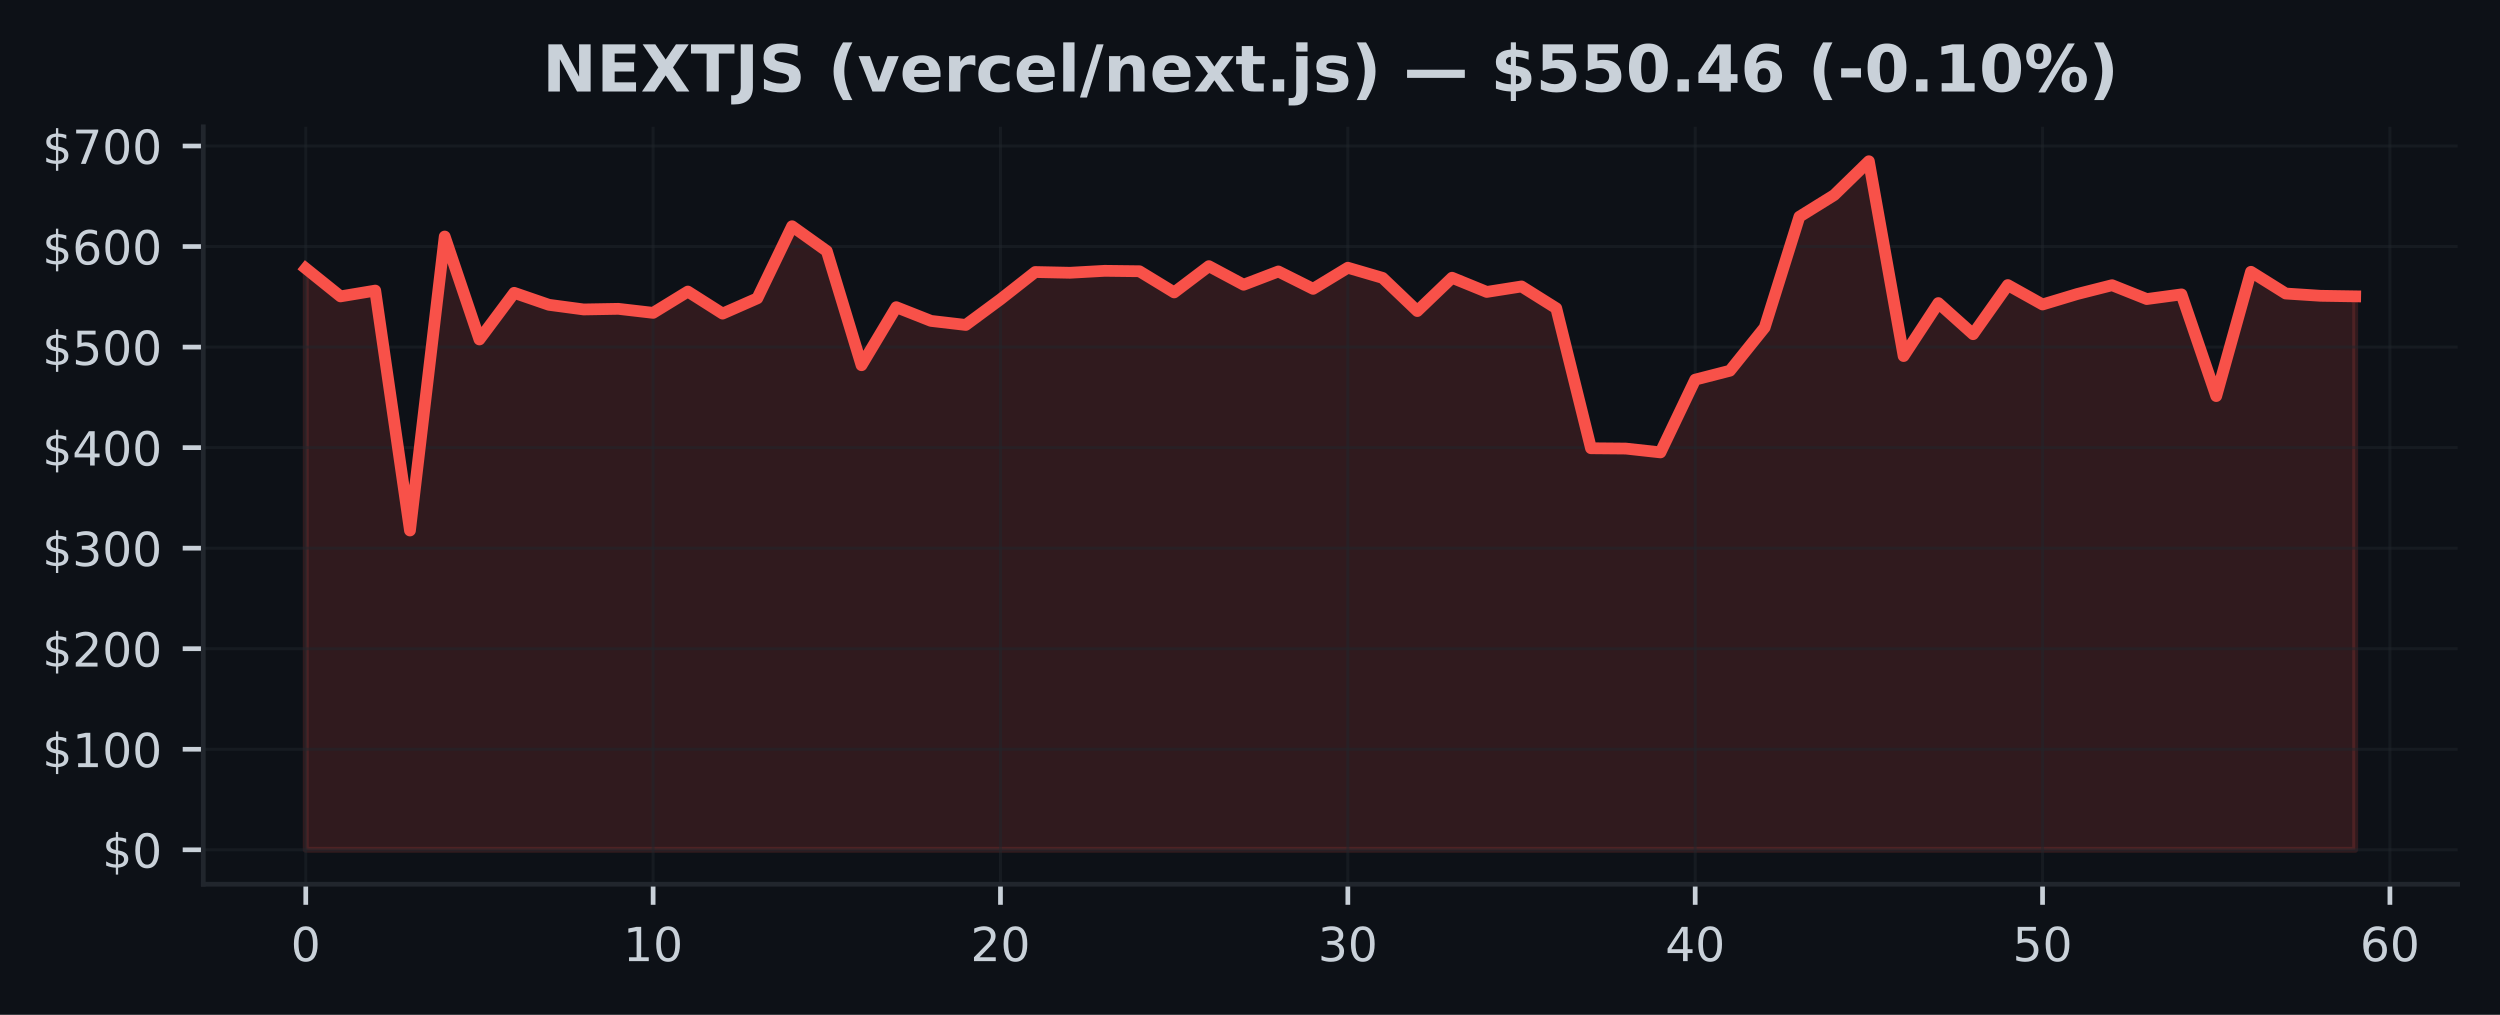
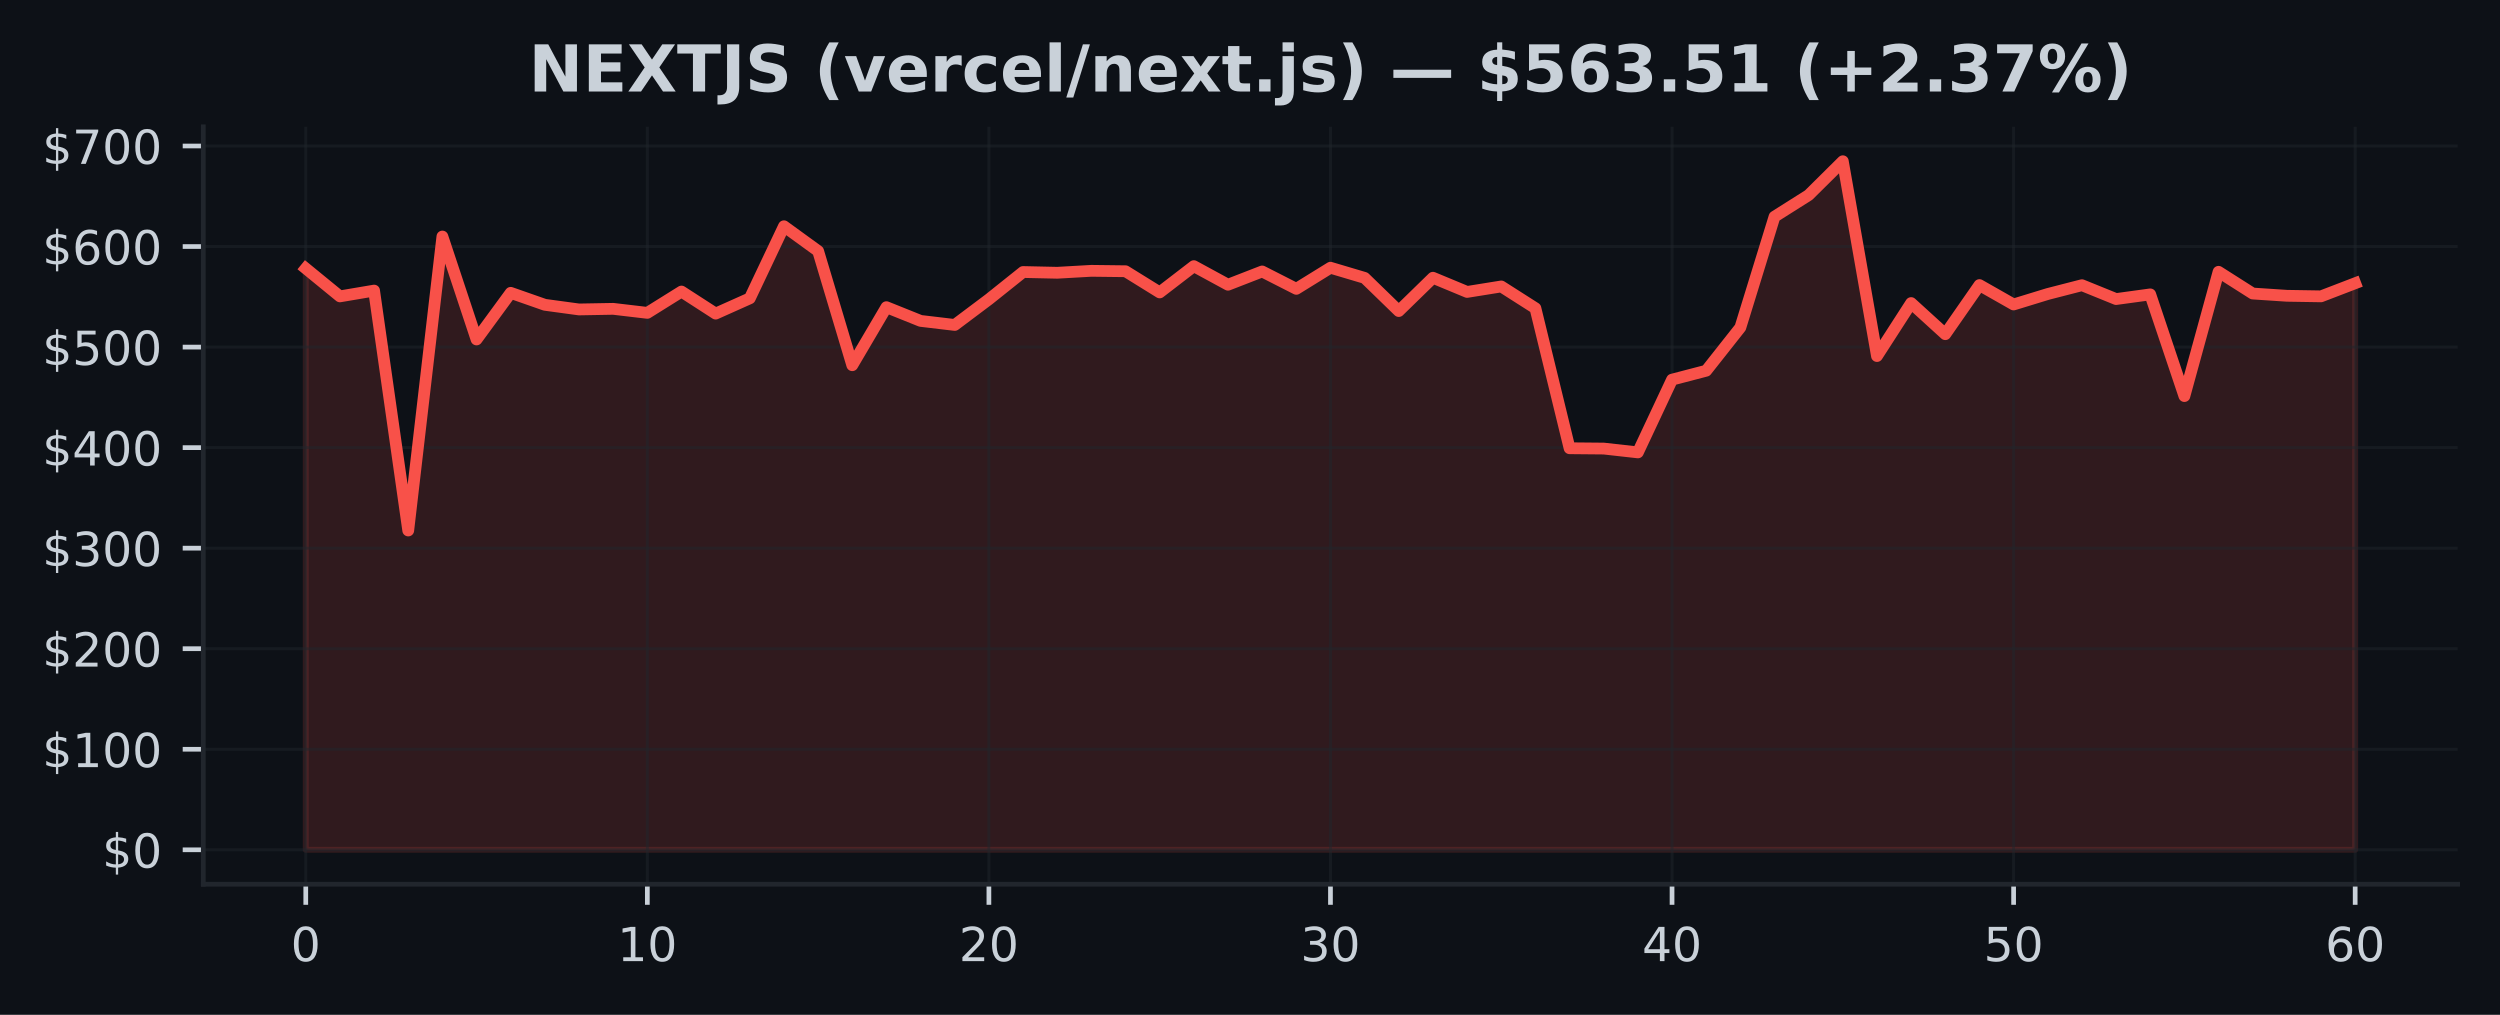
<svg xmlns="http://www.w3.org/2000/svg" xmlns:xlink="http://www.w3.org/1999/xlink" width="425pt" height="172.518pt" viewBox="0 0 425 172.518" version="1.1">
  <defs>
    <style type="text/css">*{stroke-linejoin: round; stroke-linecap: butt}</style>
  </defs>
  <g id="figure_1">
    <g id="patch_1">
      <path d="M 0 172.518  L 425 172.518  L 425 0  L 0 0  z " style="fill: #0d1117" />
    </g>
    <g id="axes_1">
      <g id="patch_2">
        <path d="M 34.56 150.318  L 417.8 150.318  L 417.8 21.558  L 34.56 21.558  z " style="fill: #0d1117" />
      </g>
      <g id="FillBetweenPolyCollection_1">
        <defs>
-           <path id="m771c7104c3" d="M 51.98 -28.053  L 51.98 -126.884  L 57.885 -122.134  L 63.79 -123.118  L 69.695 -82.334  L 75.6 -132.307  L 81.505 -114.811  L 87.411 -122.735  L 93.316 -120.701  L 99.221 -119.912  L 105.126 -120.016  L 111.031 -119.332  L 116.936 -122.956  L 122.841 -119.206  L 128.746 -121.802  L 134.651 -134.055  L 140.556 -129.839  L 146.461 -110.431  L 152.366 -120.298  L 158.272 -117.965  L 164.177 -117.276  L 170.082 -121.634  L 175.987 -126.277  L 181.892 -126.147  L 187.797 -126.478  L 193.702 -126.407  L 199.607 -122.807  L 205.512 -127.273  L 211.417 -124.115  L 217.322 -126.371  L 223.227 -123.416  L 229.133 -127.005  L 235.038 -125.279  L 240.943 -119.642  L 246.848 -125.302  L 252.753 -122.889  L 258.658 -123.822  L 264.563 -120.118  L 270.468 -96.317  L 276.373 -96.263  L 282.278 -95.61  L 288.183 -107.979  L 294.088 -109.496  L 299.994 -116.847  L 305.899 -135.681  L 311.804 -139.352  L 317.709 -145.107  L 323.614 -111.991  L 329.519 -120.997  L 335.424 -115.707  L 341.329 -124.056  L 347.234 -120.758  L 353.139 -122.539  L 359.044 -124.034  L 364.949 -121.679  L 370.855 -122.474  L 376.76 -105.187  L 382.665 -126.311  L 388.57 -122.619  L 394.475 -122.234  L 400.38 -122.139  L 400.38 -28.053  L 400.38 -28.053  L 394.475 -28.053  L 388.57 -28.053  L 382.665 -28.053  L 376.76 -28.053  L 370.855 -28.053  L 364.949 -28.053  L 359.044 -28.053  L 353.139 -28.053  L 347.234 -28.053  L 341.329 -28.053  L 335.424 -28.053  L 329.519 -28.053  L 323.614 -28.053  L 317.709 -28.053  L 311.804 -28.053  L 305.899 -28.053  L 299.994 -28.053  L 294.088 -28.053  L 288.183 -28.053  L 282.278 -28.053  L 276.373 -28.053  L 270.468 -28.053  L 264.563 -28.053  L 258.658 -28.053  L 252.753 -28.053  L 246.848 -28.053  L 240.943 -28.053  L 235.038 -28.053  L 229.133 -28.053  L 223.227 -28.053  L 217.322 -28.053  L 211.417 -28.053  L 205.512 -28.053  L 199.607 -28.053  L 193.702 -28.053  L 187.797 -28.053  L 181.892 -28.053  L 175.987 -28.053  L 170.082 -28.053  L 164.177 -28.053  L 158.272 -28.053  L 152.366 -28.053  L 146.461 -28.053  L 140.556 -28.053  L 134.651 -28.053  L 128.746 -28.053  L 122.841 -28.053  L 116.936 -28.053  L 111.031 -28.053  L 105.126 -28.053  L 99.221 -28.053  L 93.316 -28.053  L 87.411 -28.053  L 81.505 -28.053  L 75.6 -28.053  L 69.695 -28.053  L 63.79 -28.053  L 57.885 -28.053  L 51.98 -28.053  z " style="stroke: #f85149; stroke-opacity: 0.15" />
+           <path id="mefc304ab98" d="M 51.98 -28.053  L 51.98 -126.884  L 57.787 -122.134  L 63.593 -123.118  L 69.4 -82.334  L 75.207 -132.307  L 81.013 -114.811  L 86.82 -122.735  L 92.627 -120.701  L 98.433 -119.912  L 104.24 -120.016  L 110.047 -119.332  L 115.853 -122.956  L 121.66 -119.206  L 127.467 -121.802  L 133.273 -134.055  L 139.08 -129.839  L 144.887 -110.431  L 150.693 -120.298  L 156.5 -117.965  L 162.307 -117.276  L 168.113 -121.634  L 173.92 -126.277  L 179.727 -126.147  L 185.533 -126.478  L 191.34 -126.407  L 197.147 -122.807  L 202.953 -127.273  L 208.76 -124.115  L 214.567 -126.371  L 220.373 -123.416  L 226.18 -127.005  L 231.987 -125.279  L 237.793 -119.642  L 243.6 -125.302  L 249.407 -122.889  L 255.213 -123.822  L 261.02 -120.118  L 266.827 -96.317  L 272.633 -96.263  L 278.44 -95.61  L 284.247 -107.979  L 290.053 -109.496  L 295.86 -116.847  L 301.667 -135.681  L 307.473 -139.352  L 313.28 -145.107  L 319.087 -111.991  L 324.893 -120.997  L 330.7 -115.707  L 336.507 -124.056  L 342.313 -120.758  L 348.12 -122.539  L 353.927 -124.034  L 359.733 -121.679  L 365.54 -122.474  L 371.347 -105.187  L 377.153 -126.311  L 382.96 -122.619  L 388.767 -122.234  L 394.573 -122.139  L 400.38 -124.369  L 400.38 -28.053  L 400.38 -28.053  L 394.573 -28.053  L 388.767 -28.053  L 382.96 -28.053  L 377.153 -28.053  L 371.347 -28.053  L 365.54 -28.053  L 359.733 -28.053  L 353.927 -28.053  L 348.12 -28.053  L 342.313 -28.053  L 336.507 -28.053  L 330.7 -28.053  L 324.893 -28.053  L 319.087 -28.053  L 313.28 -28.053  L 307.473 -28.053  L 301.667 -28.053  L 295.86 -28.053  L 290.053 -28.053  L 284.247 -28.053  L 278.44 -28.053  L 272.633 -28.053  L 266.827 -28.053  L 261.02 -28.053  L 255.213 -28.053  L 249.407 -28.053  L 243.6 -28.053  L 237.793 -28.053  L 231.987 -28.053  L 226.18 -28.053  L 220.373 -28.053  L 214.567 -28.053  L 208.76 -28.053  L 202.953 -28.053  L 197.147 -28.053  L 191.34 -28.053  L 185.533 -28.053  L 179.727 -28.053  L 173.92 -28.053  L 168.113 -28.053  L 162.307 -28.053  L 156.5 -28.053  L 150.693 -28.053  L 144.887 -28.053  L 139.08 -28.053  L 133.273 -28.053  L 127.467 -28.053  L 121.66 -28.053  L 115.853 -28.053  L 110.047 -28.053  L 104.24 -28.053  L 98.433 -28.053  L 92.627 -28.053  L 86.82 -28.053  L 81.013 -28.053  L 75.207 -28.053  L 69.4 -28.053  L 63.593 -28.053  L 57.787 -28.053  L 51.98 -28.053  z " style="stroke: #f85149; stroke-opacity: 0.15" />
        </defs>
-         <g clip-path="url(#p317ddd2a21)">
-           <use xlink:href="#m771c7104c3" x="0" y="172.518" style="fill: #f85149; fill-opacity: 0.15; stroke: #f85149; stroke-opacity: 0.15" />
+         <g clip-path="url(#p04b29dda8f)">
+           <use xlink:href="#mefc304ab98" x="0" y="172.518" style="fill: #f85149; fill-opacity: 0.15; stroke: #f85149; stroke-opacity: 0.15" />
        </g>
      </g>
      <g id="matplotlib.axis_1">
        <g id="xtick_1">
          <g id="line2d_1">
-             <path d="M 51.98 150.318  L 51.98 21.558  " clip-path="url(#p317ddd2a21)" style="fill: none; stroke: #21262d; stroke-opacity: 0.5; stroke-width: 0.5; stroke-linecap: square" />
+             <path d="M 51.98 150.318  L 51.98 21.558  " clip-path="url(#p04b29dda8f)" style="fill: none; stroke: #21262d; stroke-opacity: 0.5; stroke-width: 0.5; stroke-linecap: square" />
          </g>
          <g id="line2d_2">
            <defs>
-               <path id="md9099852a7" d="M 0 0  L 0 3.5  " style="stroke: #c9d1d9; stroke-width: 0.8" />
+               <path id="m88f7220ead" d="M 0 0  L 0 3.5  " style="stroke: #c9d1d9; stroke-width: 0.8" />
            </defs>
            <g>
-               <use xlink:href="#md9099852a7" x="51.98" y="150.318" style="fill: #c9d1d9; stroke: #c9d1d9; stroke-width: 0.8" />
+               <use xlink:href="#m88f7220ead" x="51.98" y="150.318" style="fill: #c9d1d9; stroke: #c9d1d9; stroke-width: 0.8" />
            </g>
          </g>
          <g id="text_1">
            <g style="fill: #c9d1d9" transform="translate(49.435 163.3964) scale(0.08 -0.08)">
              <defs>
                <path id="DejaVuSans-13" d="M 2034 4250  Q 1547 4250 1301 3770  Q 1056 3291 1056 2328  Q 1056 1369 1301 889  Q 1547 409 2034 409  Q 2525 409 2770 889  Q 3016 1369 3016 2328  Q 3016 3291 2770 3770  Q 2525 4250 2034 4250  z M 2034 4750  Q 2819 4750 3233 4129  Q 3647 3509 3647 2328  Q 3647 1150 3233 529  Q 2819 -91 2034 -91  Q 1250 -91 836 529  Q 422 1150 422 2328  Q 422 3509 836 4129  Q 1250 4750 2034 4750  z " transform="scale(0.015625)" />
              </defs>
              <use xlink:href="#DejaVuSans-13" />
            </g>
          </g>
        </g>
        <g id="xtick_2">
          <g id="line2d_3">
-             <path d="M 111.031 150.318  L 111.031 21.558  " clip-path="url(#p317ddd2a21)" style="fill: none; stroke: #21262d; stroke-opacity: 0.5; stroke-width: 0.5; stroke-linecap: square" />
+             <path d="M 110.047 150.318  L 110.047 21.558  " clip-path="url(#p04b29dda8f)" style="fill: none; stroke: #21262d; stroke-opacity: 0.5; stroke-width: 0.5; stroke-linecap: square" />
          </g>
          <g id="line2d_4">
            <g>
-               <use xlink:href="#md9099852a7" x="111.031" y="150.318" style="fill: #c9d1d9; stroke: #c9d1d9; stroke-width: 0.8" />
+               <use xlink:href="#m88f7220ead" x="110.047" y="150.318" style="fill: #c9d1d9; stroke: #c9d1d9; stroke-width: 0.8" />
            </g>
          </g>
          <g id="text_2">
-             <g style="fill: #c9d1d9" transform="translate(105.9408 163.3964) scale(0.08 -0.08)">
+             <g style="fill: #c9d1d9" transform="translate(104.9567 163.3964) scale(0.08 -0.08)">
              <defs>
                <path id="DejaVuSans-14" d="M 794 531  L 1825 531  L 1825 4091  L 703 3866  L 703 4441  L 1819 4666  L 2450 4666  L 2450 531  L 3481 531  L 3481 0  L 794 0  L 794 531  z " transform="scale(0.015625)" />
              </defs>
              <use xlink:href="#DejaVuSans-14" />
              <use xlink:href="#DejaVuSans-13" transform="translate(63.625 0)" />
            </g>
          </g>
        </g>
        <g id="xtick_3">
          <g id="line2d_5">
-             <path d="M 170.082 150.318  L 170.082 21.558  " clip-path="url(#p317ddd2a21)" style="fill: none; stroke: #21262d; stroke-opacity: 0.5; stroke-width: 0.5; stroke-linecap: square" />
+             <path d="M 168.113 150.318  L 168.113 21.558  " clip-path="url(#p04b29dda8f)" style="fill: none; stroke: #21262d; stroke-opacity: 0.5; stroke-width: 0.5; stroke-linecap: square" />
          </g>
          <g id="line2d_6">
            <g>
-               <use xlink:href="#md9099852a7" x="170.082" y="150.318" style="fill: #c9d1d9; stroke: #c9d1d9; stroke-width: 0.8" />
+               <use xlink:href="#m88f7220ead" x="168.113" y="150.318" style="fill: #c9d1d9; stroke: #c9d1d9; stroke-width: 0.8" />
            </g>
          </g>
          <g id="text_3">
-             <g style="fill: #c9d1d9" transform="translate(164.9917 163.3964) scale(0.08 -0.08)">
+             <g style="fill: #c9d1d9" transform="translate(163.0233 163.3964) scale(0.08 -0.08)">
              <defs>
                <path id="DejaVuSans-15" d="M 1228 531  L 3431 531  L 3431 0  L 469 0  L 469 531  Q 828 903 1448 1529  Q 2069 2156 2228 2338  Q 2531 2678 2651 2914  Q 2772 3150 2772 3378  Q 2772 3750 2511 3984  Q 2250 4219 1831 4219  Q 1534 4219 1204 4116  Q 875 4013 500 3803  L 500 4441  Q 881 4594 1212 4672  Q 1544 4750 1819 4750  Q 2544 4750 2975 4387  Q 3406 4025 3406 3419  Q 3406 3131 3298 2873  Q 3191 2616 2906 2266  Q 2828 2175 2409 1742  Q 1991 1309 1228 531  z " transform="scale(0.015625)" />
              </defs>
              <use xlink:href="#DejaVuSans-15" />
              <use xlink:href="#DejaVuSans-13" transform="translate(63.625 0)" />
            </g>
          </g>
        </g>
        <g id="xtick_4">
          <g id="line2d_7">
-             <path d="M 229.133 150.318  L 229.133 21.558  " clip-path="url(#p317ddd2a21)" style="fill: none; stroke: #21262d; stroke-opacity: 0.5; stroke-width: 0.5; stroke-linecap: square" />
+             <path d="M 226.18 150.318  L 226.18 21.558  " clip-path="url(#p04b29dda8f)" style="fill: none; stroke: #21262d; stroke-opacity: 0.5; stroke-width: 0.5; stroke-linecap: square" />
          </g>
          <g id="line2d_8">
            <g>
-               <use xlink:href="#md9099852a7" x="229.133" y="150.318" style="fill: #c9d1d9; stroke: #c9d1d9; stroke-width: 0.8" />
+               <use xlink:href="#m88f7220ead" x="226.18" y="150.318" style="fill: #c9d1d9; stroke: #c9d1d9; stroke-width: 0.8" />
            </g>
          </g>
          <g id="text_4">
-             <g style="fill: #c9d1d9" transform="translate(224.0425 163.3964) scale(0.08 -0.08)">
+             <g style="fill: #c9d1d9" transform="translate(221.09 163.3964) scale(0.08 -0.08)">
              <defs>
                <path id="DejaVuSans-16" d="M 2597 2516  Q 3050 2419 3304 2112  Q 3559 1806 3559 1356  Q 3559 666 3084 287  Q 2609 -91 1734 -91  Q 1441 -91 1130 -33  Q 819 25 488 141  L 488 750  Q 750 597 1062 519  Q 1375 441 1716 441  Q 2309 441 2620 675  Q 2931 909 2931 1356  Q 2931 1769 2642 2001  Q 2353 2234 1838 2234  L 1294 2234  L 1294 2753  L 1863 2753  Q 2328 2753 2575 2939  Q 2822 3125 2822 3475  Q 2822 3834 2567 4026  Q 2313 4219 1838 4219  Q 1578 4219 1281 4162  Q 984 4106 628 3988  L 628 4550  Q 988 4650 1302 4700  Q 1616 4750 1894 4750  Q 2613 4750 3031 4423  Q 3450 4097 3450 3541  Q 3450 3153 3228 2886  Q 3006 2619 2597 2516  z " transform="scale(0.015625)" />
              </defs>
              <use xlink:href="#DejaVuSans-16" />
              <use xlink:href="#DejaVuSans-13" transform="translate(63.625 0)" />
            </g>
          </g>
        </g>
        <g id="xtick_5">
          <g id="line2d_9">
-             <path d="M 288.183 150.318  L 288.183 21.558  " clip-path="url(#p317ddd2a21)" style="fill: none; stroke: #21262d; stroke-opacity: 0.5; stroke-width: 0.5; stroke-linecap: square" />
+             <path d="M 284.247 150.318  L 284.247 21.558  " clip-path="url(#p04b29dda8f)" style="fill: none; stroke: #21262d; stroke-opacity: 0.5; stroke-width: 0.5; stroke-linecap: square" />
          </g>
          <g id="line2d_10">
            <g>
-               <use xlink:href="#md9099852a7" x="288.183" y="150.318" style="fill: #c9d1d9; stroke: #c9d1d9; stroke-width: 0.8" />
+               <use xlink:href="#m88f7220ead" x="284.247" y="150.318" style="fill: #c9d1d9; stroke: #c9d1d9; stroke-width: 0.8" />
            </g>
          </g>
          <g id="text_5">
-             <g style="fill: #c9d1d9" transform="translate(283.0934 163.3964) scale(0.08 -0.08)">
+             <g style="fill: #c9d1d9" transform="translate(279.1567 163.3964) scale(0.08 -0.08)">
              <defs>
                <path id="DejaVuSans-17" d="M 2419 4116  L 825 1625  L 2419 1625  L 2419 4116  z M 2253 4666  L 3047 4666  L 3047 1625  L 3713 1625  L 3713 1100  L 3047 1100  L 3047 0  L 2419 0  L 2419 1100  L 313 1100  L 313 1709  L 2253 4666  z " transform="scale(0.015625)" />
              </defs>
              <use xlink:href="#DejaVuSans-17" />
              <use xlink:href="#DejaVuSans-13" transform="translate(63.625 0)" />
            </g>
          </g>
        </g>
        <g id="xtick_6">
          <g id="line2d_11">
-             <path d="M 347.234 150.318  L 347.234 21.558  " clip-path="url(#p317ddd2a21)" style="fill: none; stroke: #21262d; stroke-opacity: 0.5; stroke-width: 0.5; stroke-linecap: square" />
+             <path d="M 342.313 150.318  L 342.313 21.558  " clip-path="url(#p04b29dda8f)" style="fill: none; stroke: #21262d; stroke-opacity: 0.5; stroke-width: 0.5; stroke-linecap: square" />
          </g>
          <g id="line2d_12">
            <g>
-               <use xlink:href="#md9099852a7" x="347.234" y="150.318" style="fill: #c9d1d9; stroke: #c9d1d9; stroke-width: 0.8" />
+               <use xlink:href="#m88f7220ead" x="342.313" y="150.318" style="fill: #c9d1d9; stroke: #c9d1d9; stroke-width: 0.8" />
            </g>
          </g>
          <g id="text_6">
-             <g style="fill: #c9d1d9" transform="translate(342.1442 163.3964) scale(0.08 -0.08)">
+             <g style="fill: #c9d1d9" transform="translate(337.2233 163.3964) scale(0.08 -0.08)">
              <defs>
                <path id="DejaVuSans-18" d="M 691 4666  L 3169 4666  L 3169 4134  L 1269 4134  L 1269 2991  Q 1406 3038 1543 3061  Q 1681 3084 1819 3084  Q 2600 3084 3056 2656  Q 3513 2228 3513 1497  Q 3513 744 3044 326  Q 2575 -91 1722 -91  Q 1428 -91 1123 -41  Q 819 9 494 109  L 494 744  Q 775 591 1075 516  Q 1375 441 1709 441  Q 2250 441 2565 725  Q 2881 1009 2881 1497  Q 2881 1984 2565 2268  Q 2250 2553 1709 2553  Q 1456 2553 1204 2497  Q 953 2441 691 2322  L 691 4666  z " transform="scale(0.015625)" />
              </defs>
              <use xlink:href="#DejaVuSans-18" />
              <use xlink:href="#DejaVuSans-13" transform="translate(63.625 0)" />
            </g>
          </g>
        </g>
        <g id="xtick_7">
          <g id="line2d_13">
-             <path d="M 406.285 150.318  L 406.285 21.558  " clip-path="url(#p317ddd2a21)" style="fill: none; stroke: #21262d; stroke-opacity: 0.5; stroke-width: 0.5; stroke-linecap: square" />
+             <path d="M 400.38 150.318  L 400.38 21.558  " clip-path="url(#p04b29dda8f)" style="fill: none; stroke: #21262d; stroke-opacity: 0.5; stroke-width: 0.5; stroke-linecap: square" />
          </g>
          <g id="line2d_14">
            <g>
-               <use xlink:href="#md9099852a7" x="406.285" y="150.318" style="fill: #c9d1d9; stroke: #c9d1d9; stroke-width: 0.8" />
+               <use xlink:href="#m88f7220ead" x="400.38" y="150.318" style="fill: #c9d1d9; stroke: #c9d1d9; stroke-width: 0.8" />
            </g>
          </g>
          <g id="text_7">
-             <g style="fill: #c9d1d9" transform="translate(401.1951 163.3964) scale(0.08 -0.08)">
+             <g style="fill: #c9d1d9" transform="translate(395.29 163.3964) scale(0.08 -0.08)">
              <defs>
                <path id="DejaVuSans-19" d="M 2113 2584  Q 1688 2584 1439 2293  Q 1191 2003 1191 1497  Q 1191 994 1439 701  Q 1688 409 2113 409  Q 2538 409 2786 701  Q 3034 994 3034 1497  Q 3034 2003 2786 2293  Q 2538 2584 2113 2584  z M 3366 4563  L 3366 3988  Q 3128 4100 2886 4159  Q 2644 4219 2406 4219  Q 1781 4219 1451 3797  Q 1122 3375 1075 2522  Q 1259 2794 1537 2939  Q 1816 3084 2150 3084  Q 2853 3084 3261 2657  Q 3669 2231 3669 1497  Q 3669 778 3244 343  Q 2819 -91 2113 -91  Q 1303 -91 875 529  Q 447 1150 447 2328  Q 447 3434 972 4092  Q 1497 4750 2381 4750  Q 2619 4750 2861 4703  Q 3103 4656 3366 4563  z " transform="scale(0.015625)" />
              </defs>
              <use xlink:href="#DejaVuSans-19" />
              <use xlink:href="#DejaVuSans-13" transform="translate(63.625 0)" />
            </g>
          </g>
        </g>
      </g>
      <g id="matplotlib.axis_2">
        <g id="ytick_1">
          <g id="line2d_15">
-             <path d="M 34.56 144.466  L 417.8 144.466  " clip-path="url(#p317ddd2a21)" style="fill: none; stroke: #21262d; stroke-opacity: 0.5; stroke-width: 0.5; stroke-linecap: square" />
+             <path d="M 34.56 144.466  L 417.8 144.466  " clip-path="url(#p04b29dda8f)" style="fill: none; stroke: #21262d; stroke-opacity: 0.5; stroke-width: 0.5; stroke-linecap: square" />
          </g>
          <g id="line2d_16">
            <defs>
-               <path id="me7e5fb9b3e" d="M 0 0  L -3.5 0  " style="stroke: #c9d1d9; stroke-width: 0.8" />
+               <path id="m0b2f975039" d="M 0 0  L -3.5 0  " style="stroke: #c9d1d9; stroke-width: 0.8" />
            </defs>
            <g>
-               <use xlink:href="#me7e5fb9b3e" x="34.56" y="144.466" style="fill: #c9d1d9; stroke: #c9d1d9; stroke-width: 0.8" />
+               <use xlink:href="#m0b2f975039" x="34.56" y="144.466" style="fill: #c9d1d9; stroke: #c9d1d9; stroke-width: 0.8" />
            </g>
          </g>
          <g id="text_8">
            <g style="fill: #c9d1d9" transform="translate(17.38 147.5049) scale(0.08 -0.08)">
              <defs>
                <path id="DejaVuSans-7" d="M 2163 -941  L 1850 -941  L 1847 0  Q 1519 6 1191 76  Q 863 147 531 288  L 531 850  Q 850 650 1176 548  Q 1503 447 1850 444  L 1850 1869  Q 1159 1981 845 2250  Q 531 2519 531 2988  Q 531 3497 872 3790  Q 1213 4084 1850 4128  L 1850 4863  L 2163 4863  L 2163 4138  Q 2453 4125 2725 4076  Q 2997 4028 3256 3944  L 3256 3397  Q 2997 3528 2723 3600  Q 2450 3672 2163 3684  L 2163 2350  Q 2872 2241 3206 1959  Q 3541 1678 3541 1191  Q 3541 663 3186 358  Q 2831 53 2163 6  L 2163 -941  z M 1850 2406  L 1850 3688  Q 1488 3647 1297 3481  Q 1106 3316 1106 3041  Q 1106 2772 1282 2622  Q 1459 2472 1850 2406  z M 2163 1806  L 2163 453  Q 2559 506 2761 678  Q 2963 850 2963 1131  Q 2963 1406 2770 1568  Q 2578 1731 2163 1806  z " transform="scale(0.015625)" />
              </defs>
              <use xlink:href="#DejaVuSans-7" />
              <use xlink:href="#DejaVuSans-13" transform="translate(63.625 0)" />
            </g>
          </g>
        </g>
        <g id="ytick_2">
          <g id="line2d_17">
-             <path d="M 34.56 127.373  L 417.8 127.373  " clip-path="url(#p317ddd2a21)" style="fill: none; stroke: #21262d; stroke-opacity: 0.5; stroke-width: 0.5; stroke-linecap: square" />
+             <path d="M 34.56 127.373  L 417.8 127.373  " clip-path="url(#p04b29dda8f)" style="fill: none; stroke: #21262d; stroke-opacity: 0.5; stroke-width: 0.5; stroke-linecap: square" />
          </g>
          <g id="line2d_18">
            <g>
-               <use xlink:href="#me7e5fb9b3e" x="34.56" y="127.373" style="fill: #c9d1d9; stroke: #c9d1d9; stroke-width: 0.8" />
+               <use xlink:href="#m0b2f975039" x="34.56" y="127.373" style="fill: #c9d1d9; stroke: #c9d1d9; stroke-width: 0.8" />
            </g>
          </g>
          <g id="text_9">
            <g style="fill: #c9d1d9" transform="translate(7.2 130.4127) scale(0.08 -0.08)">
              <use xlink:href="#DejaVuSans-7" />
              <use xlink:href="#DejaVuSans-14" transform="translate(63.625 0)" />
              <use xlink:href="#DejaVuSans-13" transform="translate(127.25 0)" />
              <use xlink:href="#DejaVuSans-13" transform="translate(190.875 0)" />
            </g>
          </g>
        </g>
        <g id="ytick_3">
          <g id="line2d_19">
-             <path d="M 34.56 110.281  L 417.8 110.281  " clip-path="url(#p317ddd2a21)" style="fill: none; stroke: #21262d; stroke-opacity: 0.5; stroke-width: 0.5; stroke-linecap: square" />
+             <path d="M 34.56 110.281  L 417.8 110.281  " clip-path="url(#p04b29dda8f)" style="fill: none; stroke: #21262d; stroke-opacity: 0.5; stroke-width: 0.5; stroke-linecap: square" />
          </g>
          <g id="line2d_20">
            <g>
-               <use xlink:href="#me7e5fb9b3e" x="34.56" y="110.281" style="fill: #c9d1d9; stroke: #c9d1d9; stroke-width: 0.8" />
+               <use xlink:href="#m0b2f975039" x="34.56" y="110.281" style="fill: #c9d1d9; stroke: #c9d1d9; stroke-width: 0.8" />
            </g>
          </g>
          <g id="text_10">
            <g style="fill: #c9d1d9" transform="translate(7.2 113.3204) scale(0.08 -0.08)">
              <use xlink:href="#DejaVuSans-7" />
              <use xlink:href="#DejaVuSans-15" transform="translate(63.625 0)" />
              <use xlink:href="#DejaVuSans-13" transform="translate(127.25 0)" />
              <use xlink:href="#DejaVuSans-13" transform="translate(190.875 0)" />
            </g>
          </g>
        </g>
        <g id="ytick_4">
          <g id="line2d_21">
-             <path d="M 34.56 93.189  L 417.8 93.189  " clip-path="url(#p317ddd2a21)" style="fill: none; stroke: #21262d; stroke-opacity: 0.5; stroke-width: 0.5; stroke-linecap: square" />
+             <path d="M 34.56 93.189  L 417.8 93.189  " clip-path="url(#p04b29dda8f)" style="fill: none; stroke: #21262d; stroke-opacity: 0.5; stroke-width: 0.5; stroke-linecap: square" />
          </g>
          <g id="line2d_22">
            <g>
-               <use xlink:href="#me7e5fb9b3e" x="34.56" y="93.189" style="fill: #c9d1d9; stroke: #c9d1d9; stroke-width: 0.8" />
+               <use xlink:href="#m0b2f975039" x="34.56" y="93.189" style="fill: #c9d1d9; stroke: #c9d1d9; stroke-width: 0.8" />
            </g>
          </g>
          <g id="text_11">
            <g style="fill: #c9d1d9" transform="translate(7.2 96.22819) scale(0.08 -0.08)">
              <use xlink:href="#DejaVuSans-7" />
              <use xlink:href="#DejaVuSans-16" transform="translate(63.625 0)" />
              <use xlink:href="#DejaVuSans-13" transform="translate(127.25 0)" />
              <use xlink:href="#DejaVuSans-13" transform="translate(190.875 0)" />
            </g>
          </g>
        </g>
        <g id="ytick_5">
          <g id="line2d_23">
-             <path d="M 34.56 76.097  L 417.8 76.097  " clip-path="url(#p317ddd2a21)" style="fill: none; stroke: #21262d; stroke-opacity: 0.5; stroke-width: 0.5; stroke-linecap: square" />
+             <path d="M 34.56 76.097  L 417.8 76.097  " clip-path="url(#p04b29dda8f)" style="fill: none; stroke: #21262d; stroke-opacity: 0.5; stroke-width: 0.5; stroke-linecap: square" />
          </g>
          <g id="line2d_24">
            <g>
-               <use xlink:href="#me7e5fb9b3e" x="34.56" y="76.097" style="fill: #c9d1d9; stroke: #c9d1d9; stroke-width: 0.8" />
+               <use xlink:href="#m0b2f975039" x="34.56" y="76.097" style="fill: #c9d1d9; stroke: #c9d1d9; stroke-width: 0.8" />
            </g>
          </g>
          <g id="text_12">
            <g style="fill: #c9d1d9" transform="translate(7.2 79.13594) scale(0.08 -0.08)">
              <use xlink:href="#DejaVuSans-7" />
              <use xlink:href="#DejaVuSans-17" transform="translate(63.625 0)" />
              <use xlink:href="#DejaVuSans-13" transform="translate(127.25 0)" />
              <use xlink:href="#DejaVuSans-13" transform="translate(190.875 0)" />
            </g>
          </g>
        </g>
        <g id="ytick_6">
          <g id="line2d_25">
-             <path d="M 34.56 59.004  L 417.8 59.004  " clip-path="url(#p317ddd2a21)" style="fill: none; stroke: #21262d; stroke-opacity: 0.5; stroke-width: 0.5; stroke-linecap: square" />
+             <path d="M 34.56 59.004  L 417.8 59.004  " clip-path="url(#p04b29dda8f)" style="fill: none; stroke: #21262d; stroke-opacity: 0.5; stroke-width: 0.5; stroke-linecap: square" />
          </g>
          <g id="line2d_26">
            <g>
-               <use xlink:href="#me7e5fb9b3e" x="34.56" y="59.004" style="fill: #c9d1d9; stroke: #c9d1d9; stroke-width: 0.8" />
+               <use xlink:href="#m0b2f975039" x="34.56" y="59.004" style="fill: #c9d1d9; stroke: #c9d1d9; stroke-width: 0.8" />
            </g>
          </g>
          <g id="text_13">
            <g style="fill: #c9d1d9" transform="translate(7.2 62.04369) scale(0.08 -0.08)">
              <use xlink:href="#DejaVuSans-7" />
              <use xlink:href="#DejaVuSans-18" transform="translate(63.625 0)" />
              <use xlink:href="#DejaVuSans-13" transform="translate(127.25 0)" />
              <use xlink:href="#DejaVuSans-13" transform="translate(190.875 0)" />
            </g>
          </g>
        </g>
        <g id="ytick_7">
          <g id="line2d_27">
-             <path d="M 34.56 41.912  L 417.8 41.912  " clip-path="url(#p317ddd2a21)" style="fill: none; stroke: #21262d; stroke-opacity: 0.5; stroke-width: 0.5; stroke-linecap: square" />
+             <path d="M 34.56 41.912  L 417.8 41.912  " clip-path="url(#p04b29dda8f)" style="fill: none; stroke: #21262d; stroke-opacity: 0.5; stroke-width: 0.5; stroke-linecap: square" />
          </g>
          <g id="line2d_28">
            <g>
-               <use xlink:href="#me7e5fb9b3e" x="34.56" y="41.912" style="fill: #c9d1d9; stroke: #c9d1d9; stroke-width: 0.8" />
+               <use xlink:href="#m0b2f975039" x="34.56" y="41.912" style="fill: #c9d1d9; stroke: #c9d1d9; stroke-width: 0.8" />
            </g>
          </g>
          <g id="text_14">
            <g style="fill: #c9d1d9" transform="translate(7.2 44.95145) scale(0.08 -0.08)">
              <use xlink:href="#DejaVuSans-7" />
              <use xlink:href="#DejaVuSans-19" transform="translate(63.625 0)" />
              <use xlink:href="#DejaVuSans-13" transform="translate(127.25 0)" />
              <use xlink:href="#DejaVuSans-13" transform="translate(190.875 0)" />
            </g>
          </g>
        </g>
        <g id="ytick_8">
          <g id="line2d_29">
-             <path d="M 34.56 24.82  L 417.8 24.82  " clip-path="url(#p317ddd2a21)" style="fill: none; stroke: #21262d; stroke-opacity: 0.5; stroke-width: 0.5; stroke-linecap: square" />
+             <path d="M 34.56 24.82  L 417.8 24.82  " clip-path="url(#p04b29dda8f)" style="fill: none; stroke: #21262d; stroke-opacity: 0.5; stroke-width: 0.5; stroke-linecap: square" />
          </g>
          <g id="line2d_30">
            <g>
-               <use xlink:href="#me7e5fb9b3e" x="34.56" y="24.82" style="fill: #c9d1d9; stroke: #c9d1d9; stroke-width: 0.8" />
+               <use xlink:href="#m0b2f975039" x="34.56" y="24.82" style="fill: #c9d1d9; stroke: #c9d1d9; stroke-width: 0.8" />
            </g>
          </g>
          <g id="text_15">
            <g style="fill: #c9d1d9" transform="translate(7.2 27.8592) scale(0.08 -0.08)">
              <defs>
                <path id="DejaVuSans-1a" d="M 525 4666  L 3525 4666  L 3525 4397  L 1831 0  L 1172 0  L 2766 4134  L 525 4134  L 525 4666  z " transform="scale(0.015625)" />
              </defs>
              <use xlink:href="#DejaVuSans-7" />
              <use xlink:href="#DejaVuSans-1a" transform="translate(63.625 0)" />
              <use xlink:href="#DejaVuSans-13" transform="translate(127.25 0)" />
              <use xlink:href="#DejaVuSans-13" transform="translate(190.875 0)" />
            </g>
          </g>
        </g>
      </g>
      <g id="line2d_31">
-         <path d="M 51.98 45.635  L 57.885 50.385  L 63.79 49.4  L 69.695 90.184  L 75.6 40.211  L 81.505 57.707  L 87.411 49.783  L 93.316 51.817  L 99.221 52.607  L 105.126 52.502  L 111.031 53.186  L 116.936 49.563  L 122.841 53.313  L 128.746 50.716  L 134.651 38.463  L 140.556 42.68  L 146.461 62.088  L 152.366 52.22  L 158.272 54.553  L 164.177 55.242  L 170.082 50.884  L 175.987 46.242  L 181.892 46.371  L 187.797 46.04  L 193.702 46.112  L 199.607 49.711  L 205.512 45.245  L 211.417 48.404  L 217.322 46.148  L 223.227 49.103  L 229.133 45.513  L 235.038 47.24  L 240.943 52.877  L 246.848 47.216  L 252.753 49.629  L 258.658 48.696  L 264.563 52.4  L 270.468 76.201  L 276.373 76.256  L 282.278 76.908  L 288.183 64.539  L 294.088 63.023  L 299.994 55.671  L 305.899 36.837  L 311.804 33.166  L 317.709 27.411  L 323.614 60.527  L 329.519 51.521  L 335.424 56.811  L 341.329 48.462  L 347.234 51.761  L 353.139 49.98  L 359.044 48.484  L 364.949 50.839  L 370.855 50.045  L 376.76 67.332  L 382.665 46.207  L 388.57 49.899  L 394.475 50.284  L 400.38 50.38  " clip-path="url(#p317ddd2a21)" style="fill: none; stroke: #f85149; stroke-width: 2; stroke-linecap: square" />
+         <path d="M 51.98 45.635  L 57.787 50.385  L 63.593 49.4  L 69.4 90.184  L 75.207 40.211  L 81.013 57.707  L 86.82 49.783  L 92.627 51.817  L 98.433 52.607  L 104.24 52.502  L 110.047 53.186  L 115.853 49.563  L 121.66 53.313  L 127.467 50.716  L 133.273 38.463  L 139.08 42.68  L 144.887 62.088  L 150.693 52.22  L 156.5 54.553  L 162.307 55.242  L 168.113 50.884  L 173.92 46.242  L 179.727 46.371  L 185.533 46.04  L 191.34 46.112  L 197.147 49.711  L 202.953 45.245  L 208.76 48.404  L 214.567 46.148  L 220.373 49.103  L 226.18 45.513  L 231.987 47.24  L 237.793 52.877  L 243.6 47.216  L 249.407 49.629  L 255.213 48.696  L 261.02 52.4  L 266.827 76.201  L 272.633 76.256  L 278.44 76.908  L 284.247 64.539  L 290.053 63.023  L 295.86 55.671  L 301.667 36.837  L 307.473 33.166  L 313.28 27.411  L 319.087 60.527  L 324.893 51.521  L 330.7 56.811  L 336.507 48.462  L 342.313 51.761  L 348.12 49.98  L 353.927 48.484  L 359.733 50.839  L 365.54 50.045  L 371.347 67.332  L 377.153 46.207  L 382.96 49.899  L 388.767 50.284  L 394.573 50.38  L 400.38 48.149  " clip-path="url(#p04b29dda8f)" style="fill: none; stroke: #f85149; stroke-width: 2; stroke-linecap: square" />
      </g>
      <g id="patch_3">
        <path d="M 34.56 150.318  L 34.56 21.558  " style="fill: none; stroke: #21262d; stroke-width: 0.8; stroke-linejoin: miter; stroke-linecap: square" />
      </g>
      <g id="patch_4">
        <path d="M 34.56 150.318  L 417.8 150.318  " style="fill: none; stroke: #21262d; stroke-width: 0.8; stroke-linejoin: miter; stroke-linecap: square" />
      </g>
      <g id="text_16">
-         <g style="fill: #c9d1d9" transform="translate(92.21031 15.55828) scale(0.11 -0.11)">
+         <g style="fill: #c9d1d9" transform="translate(89.88398 15.55828) scale(0.11 -0.11)">
          <defs>
            <path id="DejaVuSans-Bold-31" d="M 588 4666  L 1931 4666  L 3628 1466  L 3628 4666  L 4769 4666  L 4769 0  L 3425 0  L 1728 3200  L 1728 0  L 588 0  L 588 4666  z " transform="scale(0.015625)" />
            <path id="DejaVuSans-Bold-28" d="M 588 4666  L 3834 4666  L 3834 3756  L 1791 3756  L 1791 2888  L 3713 2888  L 3713 1978  L 1791 1978  L 1791 909  L 3903 909  L 3903 0  L 588 0  L 588 4666  z " transform="scale(0.015625)" />
            <path id="DejaVuSans-Bold-3b" d="M 3188 2381  L 4806 0  L 3553 0  L 2463 1594  L 1381 0  L 122 0  L 1741 2381  L 184 4666  L 1441 4666  L 2463 3163  L 3481 4666  L 4744 4666  L 3188 2381  z " transform="scale(0.015625)" />
            <path id="DejaVuSans-Bold-37" d="M 31 4666  L 4331 4666  L 4331 3756  L 2784 3756  L 2784 0  L 1581 0  L 1581 3756  L 31 3756  L 31 4666  z " transform="scale(0.015625)" />
            <path id="DejaVuSans-Bold-2d" d="M 588 4666  L 1791 4666  L 1791 453  Q 1791 -419 1317 -850  Q 844 -1281 -116 -1281  L -359 -1281  L -359 -372  L -172 -372  Q 203 -372 395 -162  Q 588 47 588 453  L 588 4666  z " transform="scale(0.015625)" />
            <path id="DejaVuSans-Bold-36" d="M 3834 4519  L 3834 3531  Q 3450 3703 3084 3790  Q 2719 3878 2394 3878  Q 1963 3878 1756 3759  Q 1550 3641 1550 3391  Q 1550 3203 1689 3098  Q 1828 2994 2194 2919  L 2706 2816  Q 3484 2659 3812 2340  Q 4141 2022 4141 1434  Q 4141 663 3683 286  Q 3225 -91 2284 -91  Q 1841 -91 1394 -6  Q 947 78 500 244  L 500 1259  Q 947 1022 1364 901  Q 1781 781 2169 781  Q 2563 781 2772 912  Q 2981 1044 2981 1288  Q 2981 1506 2839 1625  Q 2697 1744 2272 1838  L 1806 1941  Q 1106 2091 782 2419  Q 459 2747 459 3303  Q 459 4000 909 4375  Q 1359 4750 2203 4750  Q 2588 4750 2994 4692  Q 3400 4634 3834 4519  z " transform="scale(0.015625)" />
            <path id="DejaVuSans-Bold-3" transform="scale(0.015625)" />
            <path id="DejaVuSans-Bold-b" d="M 2413 -844  L 1484 -844  Q 1006 -72 778 623  Q 550 1319 550 2003  Q 550 2688 779 3389  Q 1009 4091 1484 4856  L 2413 4856  Q 2013 4116 1813 3408  Q 1613 2700 1613 2009  Q 1613 1319 1811 609  Q 2009 -100 2413 -844  z " transform="scale(0.015625)" />
            <path id="DejaVuSans-Bold-59" d="M 97 3500  L 1216 3500  L 2088 1081  L 2956 3500  L 4078 3500  L 2700 0  L 1472 0  L 97 3500  z " transform="scale(0.015625)" />
            <path id="DejaVuSans-Bold-48" d="M 4031 1759  L 4031 1441  L 1416 1441  Q 1456 1047 1700 850  Q 1944 653 2381 653  Q 2734 653 3104 758  Q 3475 863 3866 1075  L 3866 213  Q 3469 63 3072 -14  Q 2675 -91 2278 -91  Q 1328 -91 801 392  Q 275 875 275 1747  Q 275 2603 792 3093  Q 1309 3584 2216 3584  Q 3041 3584 3536 3087  Q 4031 2591 4031 1759  z M 2881 2131  Q 2881 2450 2695 2645  Q 2509 2841 2209 2841  Q 1884 2841 1681 2658  Q 1478 2475 1428 2131  L 2881 2131  z " transform="scale(0.015625)" />
            <path id="DejaVuSans-Bold-55" d="M 3138 2547  Q 2991 2616 2845 2648  Q 2700 2681 2553 2681  Q 2122 2681 1889 2404  Q 1656 2128 1656 1613  L 1656 0  L 538 0  L 538 3500  L 1656 3500  L 1656 2925  Q 1872 3269 2151 3426  Q 2431 3584 2822 3584  Q 2878 3584 2943 3579  Q 3009 3575 3134 3559  L 3138 2547  z " transform="scale(0.015625)" />
            <path id="DejaVuSans-Bold-46" d="M 3366 3391  L 3366 2478  Q 3138 2634 2908 2709  Q 2678 2784 2431 2784  Q 1963 2784 1702 2511  Q 1441 2238 1441 1747  Q 1441 1256 1702 982  Q 1963 709 2431 709  Q 2694 709 2930 787  Q 3166 866 3366 1019  L 3366 103  Q 3103 6 2833 -42  Q 2563 -91 2291 -91  Q 1344 -91 809 395  Q 275 881 275 1747  Q 275 2613 809 3098  Q 1344 3584 2291 3584  Q 2566 3584 2833 3536  Q 3100 3488 3366 3391  z " transform="scale(0.015625)" />
            <path id="DejaVuSans-Bold-4f" d="M 538 4863  L 1656 4863  L 1656 0  L 538 0  L 538 4863  z " transform="scale(0.015625)" />
            <path id="DejaVuSans-Bold-12" d="M 1644 4666  L 2338 4666  L 691 -594  L 0 -594  L 1644 4666  z " transform="scale(0.015625)" />
            <path id="DejaVuSans-Bold-51" d="M 4056 2131  L 4056 0  L 2931 0  L 2931 347  L 2931 1631  Q 2931 2084 2911 2256  Q 2891 2428 2841 2509  Q 2775 2619 2662 2680  Q 2550 2741 2406 2741  Q 2056 2741 1856 2470  Q 1656 2200 1656 1722  L 1656 0  L 538 0  L 538 3500  L 1656 3500  L 1656 2988  Q 1909 3294 2193 3439  Q 2478 3584 2822 3584  Q 3428 3584 3742 3212  Q 4056 2841 4056 2131  z " transform="scale(0.015625)" />
            <path id="DejaVuSans-Bold-5b" d="M 1422 1791  L 159 3500  L 1344 3500  L 2059 2463  L 2784 3500  L 3969 3500  L 2706 1797  L 4031 0  L 2847 0  L 2059 1106  L 1281 0  L 97 0  L 1422 1791  z " transform="scale(0.015625)" />
            <path id="DejaVuSans-Bold-57" d="M 1759 4494  L 1759 3500  L 2913 3500  L 2913 2700  L 1759 2700  L 1759 1216  Q 1759 972 1856 886  Q 1953 800 2241 800  L 2816 800  L 2816 0  L 1856 0  Q 1194 0 917 276  Q 641 553 641 1216  L 641 2700  L 84 2700  L 84 3500  L 641 3500  L 641 4494  L 1759 4494  z " transform="scale(0.015625)" />
            <path id="DejaVuSans-Bold-11" d="M 653 1209  L 1778 1209  L 1778 0  L 653 0  L 653 1209  z " transform="scale(0.015625)" />
            <path id="DejaVuSans-Bold-4d" d="M 538 3500  L 1656 3500  L 1656 63  Q 1656 -641 1318 -1011  Q 981 -1381 341 -1381  L -213 -1381  L -213 -647  L -19 -647  Q 300 -647 419 -503  Q 538 -359 538 63  L 538 3500  z M 538 4863  L 1656 4863  L 1656 3950  L 538 3950  L 538 4863  z " transform="scale(0.015625)" />
            <path id="DejaVuSans-Bold-56" d="M 3272 3391  L 3272 2541  Q 2913 2691 2578 2766  Q 2244 2841 1947 2841  Q 1628 2841 1473 2761  Q 1319 2681 1319 2516  Q 1319 2381 1436 2309  Q 1553 2238 1856 2203  L 2053 2175  Q 2913 2066 3209 1816  Q 3506 1566 3506 1031  Q 3506 472 3093 190  Q 2681 -91 1863 -91  Q 1516 -91 1145 -36  Q 775 19 384 128  L 384 978  Q 719 816 1070 734  Q 1422 653 1784 653  Q 2113 653 2278 743  Q 2444 834 2444 1013  Q 2444 1163 2330 1236  Q 2216 1309 1875 1350  L 1678 1375  Q 931 1469 631 1722  Q 331 1975 331 2491  Q 331 3047 712 3315  Q 1094 3584 1881 3584  Q 2191 3584 2531 3537  Q 2872 3491 3272 3391  z " transform="scale(0.015625)" />
            <path id="DejaVuSans-Bold-c" d="M 513 -844  Q 913 -100 1113 609  Q 1313 1319 1313 2009  Q 1313 2700 1113 3408  Q 913 4116 513 4856  L 1441 4856  Q 1916 4091 2145 3389  Q 2375 2688 2375 2003  Q 2375 1319 2147 623  Q 1919 -72 1441 -844  L 513 -844  z " transform="scale(0.015625)" />
            <path id="DejaVuSans-Bold-af6" d="M 344 2156  L 6056 2156  L 6056 1350  L 344 1350  L 344 2156  z " transform="scale(0.015625)" />
            <path id="DejaVuSans-Bold-7" d="M 2484 -941  L 1978 -941  L 1975 0  Q 1584 16 1218 87  Q 853 159 506 288  L 506 1106  Q 866 922 1233 823  Q 1600 725 1978 713  L 1978 1684  L 1875 1703  Q 1128 1834 814 2115  Q 500 2397 500 2925  Q 500 3484 883 3798  Q 1266 4113 1975 4141  L 1978 4863  L 2484 4863  L 2484 4153  Q 2797 4128 3109 4075  Q 3422 4022 3738 3938  L 3738 3144  Q 3425 3275 3112 3348  Q 2800 3422 2484 3438  L 2484 2541  L 2584 2522  Q 3378 2397 3698 2105  Q 4019 1813 4019 1241  Q 4019 666 3637 358  Q 3256 50 2484 6  L 2484 -941  z M 1978 2613  L 1978 3428  Q 1756 3416 1623 3308  Q 1491 3200 1491 3034  Q 1491 2850 1612 2745  Q 1734 2641 1978 2613  z M 2484 1594  L 2484 725  Q 2756 728 2892 831  Q 3028 934 3028 1141  Q 3028 1353 2903 1458  Q 2778 1563 2484 1594  z " transform="scale(0.015625)" />
            <path id="DejaVuSans-Bold-18" d="M 678 4666  L 3669 4666  L 3669 3781  L 1638 3781  L 1638 3059  Q 1775 3097 1914 3117  Q 2053 3138 2203 3138  Q 3056 3138 3531 2711  Q 4006 2284 4006 1522  Q 4006 766 3489 337  Q 2972 -91 2053 -91  Q 1656 -91 1267 -14  Q 878 63 494 219  L 494 1166  Q 875 947 1217 837  Q 1559 728 1863 728  Q 2300 728 2551 942  Q 2803 1156 2803 1522  Q 2803 1891 2551 2103  Q 2300 2316 1863 2316  Q 1603 2316 1309 2248  Q 1016 2181 678 2041  L 678 4666  z " transform="scale(0.015625)" />
-             <path id="DejaVuSans-Bold-13" d="M 2944 2338  Q 2944 3213 2780 3570  Q 2616 3928 2228 3928  Q 1841 3928 1675 3570  Q 1509 3213 1509 2338  Q 1509 1453 1675 1090  Q 1841 728 2228 728  Q 2613 728 2778 1090  Q 2944 1453 2944 2338  z M 4147 2328  Q 4147 1169 3647 539  Q 3147 -91 2228 -91  Q 1306 -91 806 539  Q 306 1169 306 2328  Q 306 3491 806 4120  Q 1306 4750 2228 4750  Q 3147 4750 3647 4120  Q 4147 3491 4147 2328  z " transform="scale(0.015625)" />
-             <path id="DejaVuSans-Bold-17" d="M 2356 3675  L 1038 1722  L 2356 1722  L 2356 3675  z M 2156 4666  L 3494 4666  L 3494 1722  L 4159 1722  L 4159 850  L 3494 850  L 3494 0  L 2356 0  L 2356 850  L 288 850  L 288 1881  L 2156 4666  z " transform="scale(0.015625)" />
            <path id="DejaVuSans-Bold-19" d="M 2316 2303  Q 2000 2303 1842 2098  Q 1684 1894 1684 1484  Q 1684 1075 1842 870  Q 2000 666 2316 666  Q 2634 666 2792 870  Q 2950 1075 2950 1484  Q 2950 1894 2792 2098  Q 2634 2303 2316 2303  z M 3803 4544  L 3803 3681  Q 3506 3822 3243 3889  Q 2981 3956 2731 3956  Q 2194 3956 1894 3657  Q 1594 3359 1544 2772  Q 1750 2925 1990 3001  Q 2231 3078 2516 3078  Q 3231 3078 3670 2659  Q 4109 2241 4109 1563  Q 4109 813 3618 361  Q 3128 -91 2303 -91  Q 1394 -91 895 523  Q 397 1138 397 2266  Q 397 3422 980 4083  Q 1563 4744 2578 4744  Q 2900 4744 3203 4694  Q 3506 4644 3803 4544  z " transform="scale(0.015625)" />
-             <path id="DejaVuSans-Bold-10" d="M 347 2297  L 2309 2297  L 2309 1388  L 347 1388  L 347 2297  z " transform="scale(0.015625)" />
+             <path id="DejaVuSans-Bold-16" d="M 2981 2516  Q 3453 2394 3698 2092  Q 3944 1791 3944 1325  Q 3944 631 3412 270  Q 2881 -91 1863 -91  Q 1503 -91 1142 -33  Q 781 25 428 141  L 428 1069  Q 766 900 1098 814  Q 1431 728 1753 728  Q 2231 728 2486 893  Q 2741 1059 2741 1369  Q 2741 1688 2480 1852  Q 2219 2016 1709 2016  L 1228 2016  L 1228 2791  L 1734 2791  Q 2188 2791 2409 2933  Q 2631 3075 2631 3366  Q 2631 3634 2415 3781  Q 2200 3928 1806 3928  Q 1516 3928 1219 3862  Q 922 3797 628 3669  L 628 4550  Q 984 4650 1334 4700  Q 1684 4750 2022 4750  Q 2931 4750 3382 4451  Q 3834 4153 3834 3553  Q 3834 3144 3618 2883  Q 3403 2622 2981 2516  z " transform="scale(0.015625)" />
            <path id="DejaVuSans-Bold-14" d="M 750 831  L 1813 831  L 1813 3847  L 722 3622  L 722 4441  L 1806 4666  L 2950 4666  L 2950 831  L 4013 831  L 4013 0  L 750 0  L 750 831  z " transform="scale(0.015625)" />
+             <path id="DejaVuSans-Bold-e" d="M 3053 4013  L 3053 2375  L 4684 2375  L 4684 1638  L 3053 1638  L 3053 0  L 2309 0  L 2309 1638  L 678 1638  L 678 2375  L 2309 2375  L 2309 4013  L 3053 4013  z " transform="scale(0.015625)" />
+             <path id="DejaVuSans-Bold-15" d="M 1844 884  L 3897 884  L 3897 0  L 506 0  L 506 884  L 2209 2388  Q 2438 2594 2547 2791  Q 2656 2988 2656 3200  Q 2656 3528 2436 3728  Q 2216 3928 1850 3928  Q 1569 3928 1234 3808  Q 900 3688 519 3450  L 519 4475  Q 925 4609 1322 4679  Q 1719 4750 2100 4750  Q 2938 4750 3402 4381  Q 3866 4013 3866 3353  Q 3866 2972 3669 2642  Q 3472 2313 2841 1759  L 1844 884  z " transform="scale(0.015625)" />
+             <path id="DejaVuSans-Bold-1a" d="M 428 4666  L 3944 4666  L 3944 3988  L 2125 0  L 953 0  L 2675 3781  L 428 3781  L 428 4666  z " transform="scale(0.015625)" />
            <path id="DejaVuSans-Bold-8" d="M 4959 1925  Q 4738 1925 4616 1733  Q 4494 1541 4494 1184  Q 4494 825 4614 633  Q 4734 441 4959 441  Q 5184 441 5303 633  Q 5422 825 5422 1184  Q 5422 1541 5301 1733  Q 5181 1925 4959 1925  z M 4959 2450  Q 5541 2450 5875 2112  Q 6209 1775 6209 1184  Q 6209 594 5875 251  Q 5541 -91 4959 -91  Q 4378 -91 4042 251  Q 3706 594 3706 1184  Q 3706 1772 4042 2111  Q 4378 2450 4959 2450  z M 2094 -91  L 1403 -91  L 4319 4750  L 5013 4750  L 2094 -91  z M 1453 4750  Q 2034 4750 2367 4411  Q 2700 4072 2700 3481  Q 2700 2891 2367 2550  Q 2034 2209 1453 2209  Q 872 2209 539 2550  Q 206 2891 206 3481  Q 206 4072 539 4411  Q 872 4750 1453 4750  z M 1453 4225  Q 1228 4225 1106 4031  Q 984 3838 984 3481  Q 984 3122 1106 2926  Q 1228 2731 1453 2731  Q 1678 2731 1798 2926  Q 1919 3122 1919 3481  Q 1919 3838 1797 4031  Q 1675 4225 1453 4225  z " transform="scale(0.015625)" />
          </defs>
          <use xlink:href="#DejaVuSans-Bold-31" />
          <use xlink:href="#DejaVuSans-Bold-28" transform="translate(83.6875 0)" />
          <use xlink:href="#DejaVuSans-Bold-3b" transform="translate(152 0)" />
          <use xlink:href="#DejaVuSans-Bold-37" transform="translate(229.0938 0)" />
          <use xlink:href="#DejaVuSans-Bold-2d" transform="translate(297.3125 0)" />
          <use xlink:href="#DejaVuSans-Bold-36" transform="translate(334.5156 0)" />
          <use xlink:href="#DejaVuSans-Bold-3" transform="translate(406.5312 0)" />
          <use xlink:href="#DejaVuSans-Bold-b" transform="translate(441.3438 0)" />
          <use xlink:href="#DejaVuSans-Bold-59" transform="translate(487.0469 0)" />
          <use xlink:href="#DejaVuSans-Bold-48" transform="translate(552.2344 0)" />
          <use xlink:href="#DejaVuSans-Bold-55" transform="translate(620.0625 0)" />
          <use xlink:href="#DejaVuSans-Bold-46" transform="translate(669.375 0)" />
          <use xlink:href="#DejaVuSans-Bold-48" transform="translate(728.6562 0)" />
          <use xlink:href="#DejaVuSans-Bold-4f" transform="translate(796.4844 0)" />
          <use xlink:href="#DejaVuSans-Bold-12" transform="translate(830.7656 0)" />
          <use xlink:href="#DejaVuSans-Bold-51" transform="translate(867.2969 0)" />
          <use xlink:href="#DejaVuSans-Bold-48" transform="translate(938.4844 0)" />
          <use xlink:href="#DejaVuSans-Bold-5b" transform="translate(1006.312 0)" />
          <use xlink:href="#DejaVuSans-Bold-57" transform="translate(1070.812 0)" />
          <use xlink:href="#DejaVuSans-Bold-11" transform="translate(1118.609 0)" />
          <use xlink:href="#DejaVuSans-Bold-4d" transform="translate(1156.594 0)" />
          <use xlink:href="#DejaVuSans-Bold-56" transform="translate(1190.875 0)" />
          <use xlink:href="#DejaVuSans-Bold-c" transform="translate(1250.391 0)" />
          <use xlink:href="#DejaVuSans-Bold-3" transform="translate(1296.094 0)" />
          <use xlink:href="#DejaVuSans-Bold-af6" transform="translate(1330.906 0)" />
          <use xlink:href="#DejaVuSans-Bold-3" transform="translate(1430.906 0)" />
          <use xlink:href="#DejaVuSans-Bold-7" transform="translate(1465.719 0)" />
          <use xlink:href="#DejaVuSans-Bold-18" transform="translate(1535.297 0)" />
-           <use xlink:href="#DejaVuSans-Bold-18" transform="translate(1604.875 0)" />
-           <use xlink:href="#DejaVuSans-Bold-13" transform="translate(1674.453 0)" />
+           <use xlink:href="#DejaVuSans-Bold-19" transform="translate(1604.875 0)" />
+           <use xlink:href="#DejaVuSans-Bold-16" transform="translate(1674.453 0)" />
          <use xlink:href="#DejaVuSans-Bold-11" transform="translate(1744.031 0)" />
-           <use xlink:href="#DejaVuSans-Bold-17" transform="translate(1782.016 0)" />
-           <use xlink:href="#DejaVuSans-Bold-19" transform="translate(1851.594 0)" />
+           <use xlink:href="#DejaVuSans-Bold-18" transform="translate(1782.016 0)" />
+           <use xlink:href="#DejaVuSans-Bold-14" transform="translate(1851.594 0)" />
          <use xlink:href="#DejaVuSans-Bold-3" transform="translate(1921.172 0)" />
          <use xlink:href="#DejaVuSans-Bold-b" transform="translate(1955.984 0)" />
-           <use xlink:href="#DejaVuSans-Bold-10" transform="translate(2001.688 0)" />
-           <use xlink:href="#DejaVuSans-Bold-13" transform="translate(2043.188 0)" />
-           <use xlink:href="#DejaVuSans-Bold-11" transform="translate(2112.766 0)" />
-           <use xlink:href="#DejaVuSans-Bold-14" transform="translate(2150.75 0)" />
-           <use xlink:href="#DejaVuSans-Bold-13" transform="translate(2220.328 0)" />
-           <use xlink:href="#DejaVuSans-Bold-8" transform="translate(2289.906 0)" />
-           <use xlink:href="#DejaVuSans-Bold-c" transform="translate(2390.109 0)" />
+           <use xlink:href="#DejaVuSans-Bold-e" transform="translate(2001.688 0)" />
+           <use xlink:href="#DejaVuSans-Bold-15" transform="translate(2085.484 0)" />
+           <use xlink:href="#DejaVuSans-Bold-11" transform="translate(2155.062 0)" />
+           <use xlink:href="#DejaVuSans-Bold-16" transform="translate(2193.047 0)" />
+           <use xlink:href="#DejaVuSans-Bold-1a" transform="translate(2262.625 0)" />
+           <use xlink:href="#DejaVuSans-Bold-8" transform="translate(2332.203 0)" />
+           <use xlink:href="#DejaVuSans-Bold-c" transform="translate(2432.406 0)" />
        </g>
      </g>
    </g>
  </g>
  <defs>
-     <clipPath id="p317ddd2a21">
+     <clipPath id="p04b29dda8f">
      <rect x="34.56" y="21.558" width="383.24" height="128.76" />
    </clipPath>
  </defs>
</svg>
